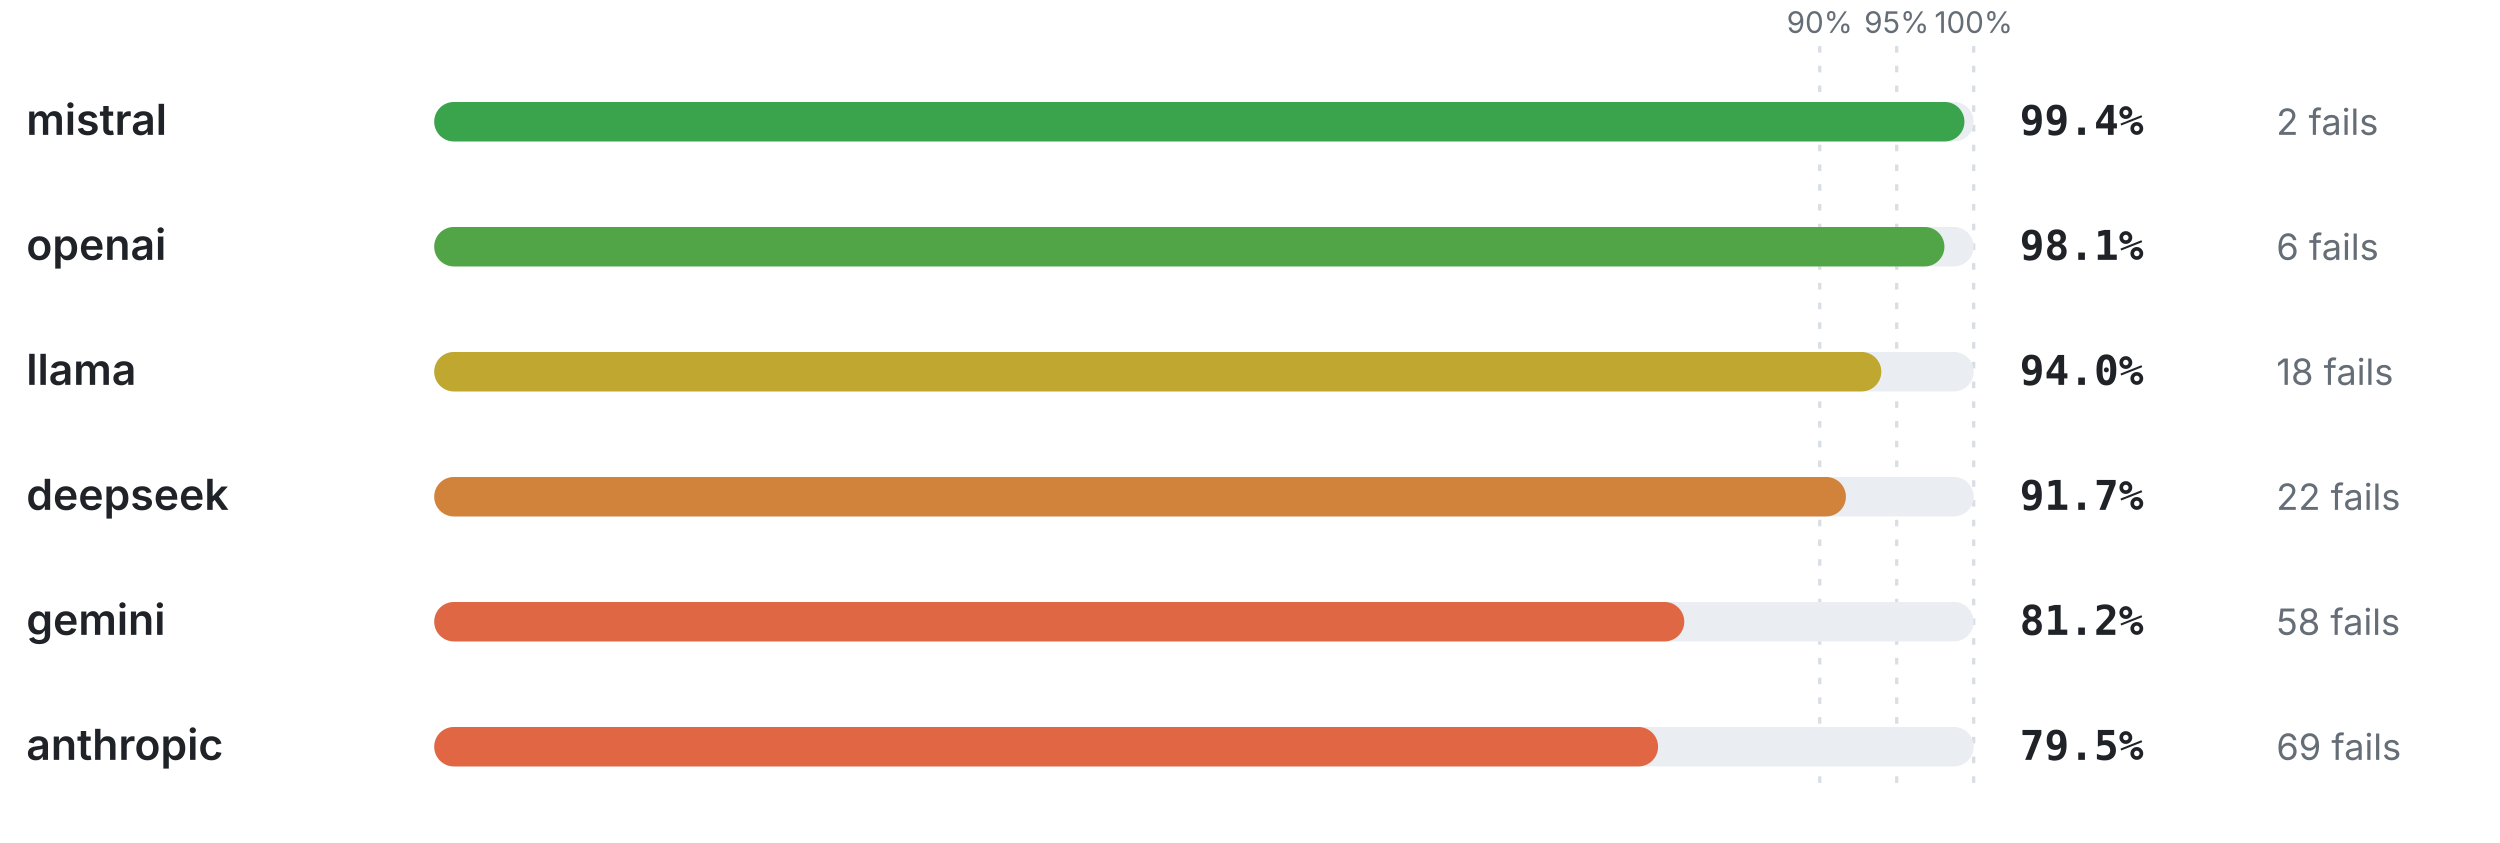
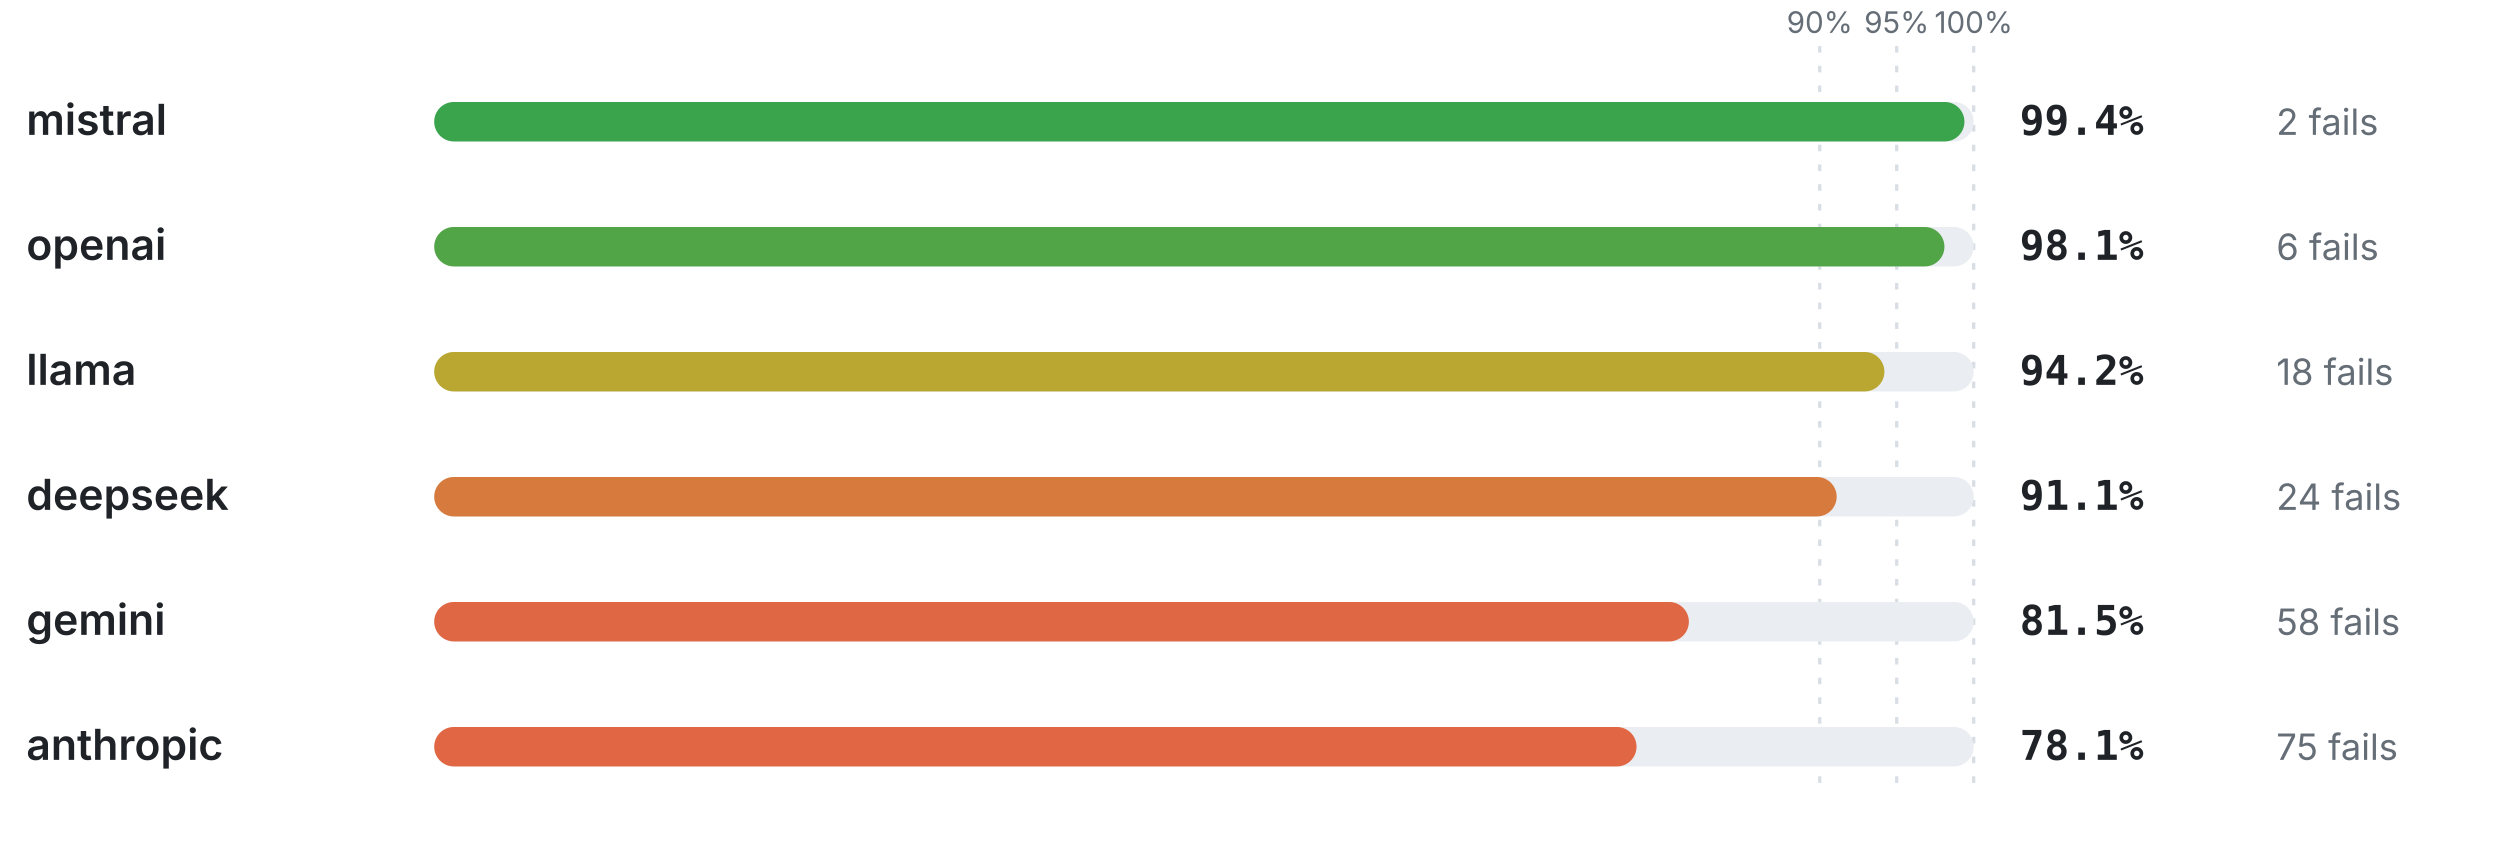
<svg xmlns="http://www.w3.org/2000/svg" viewBox="0 0 760 256" width="760" height="256" role="img" aria-label="Pass rate by provider" font-family="-apple-system,BlinkMacSystemFont,'Segoe UI',system-ui,sans-serif">
  <line x1="553.2" y1="14" x2="553.2" y2="240" stroke="#d8dee4" stroke-width="1" stroke-dasharray="2 4" />
  <text x="553.2" y="10" font-size="9" font-weight="400" text-anchor="middle" fill="#656d76">90%</text>
  <line x1="576.6" y1="14" x2="576.6" y2="240" stroke="#d8dee4" stroke-width="1" stroke-dasharray="2 4" />
  <text x="576.6" y="10" font-size="9" font-weight="400" text-anchor="middle" fill="#656d76">95%</text>
  <line x1="600" y1="14" x2="600" y2="240" stroke="#d8dee4" stroke-width="1" stroke-dasharray="2 4" />
  <text x="600" y="10" font-size="9" font-weight="400" text-anchor="middle" fill="#656d76">100%</text>
  <text x="8" y="41" font-size="13" font-weight="600" text-anchor="start" fill="#1f2328">mistral</text>
  <rect x="132" y="31" width="468" height="12" rx="6" fill="#eaeef2" />
  <rect x="132" y="31" width="465.19" height="12" rx="6" fill="#39a44c" />
  <text x="614" y="41" font-size="12.5" font-weight="700" text-anchor="start" fill="#1f2328" font-family="ui-monospace,SFMono-Regular,Menlo,monospace">99.4%</text>
  <text x="692" y="41" font-size="11" font-weight="400" text-anchor="start" fill="#656d76">2 fails</text>
  <text x="8" y="79" font-size="13" font-weight="600" text-anchor="start" fill="#1f2328">openai</text>
  <rect x="132" y="69" width="468" height="12" rx="6" fill="#eaeef2" />
  <rect x="132" y="69" width="459.11" height="12" rx="6" fill="#52a546" />
  <text x="614" y="79" font-size="12.5" font-weight="700" text-anchor="start" fill="#1f2328" font-family="ui-monospace,SFMono-Regular,Menlo,monospace">98.1%</text>
  <text x="692" y="79" font-size="11" font-weight="400" text-anchor="start" fill="#656d76">6 fails</text>
  <text x="8" y="117" font-size="13" font-weight="600" text-anchor="start" fill="#1f2328">llama</text>
  <rect x="132" y="107" width="468" height="12" rx="6" fill="#eaeef2" />
-   <rect x="132" y="107" width="439.92" height="12" rx="6" fill="#c0a730" />
-   <text x="614" y="117" font-size="12.5" font-weight="700" text-anchor="start" fill="#1f2328" font-family="ui-monospace,SFMono-Regular,Menlo,monospace">94.0%</text>
+   <rect x="132" y="107" width="440.86" height="12" rx="6" fill="#baa731" />
+   <text x="614" y="117" font-size="12.5" font-weight="700" text-anchor="start" fill="#1f2328" font-family="ui-monospace,SFMono-Regular,Menlo,monospace">94.2%</text>
  <text x="692" y="117" font-size="11" font-weight="400" text-anchor="start" fill="#656d76">18 fails</text>
  <text x="8" y="155" font-size="13" font-weight="600" text-anchor="start" fill="#1f2328">deepseek</text>
  <rect x="132" y="145" width="468" height="12" rx="6" fill="#eaeef2" />
-   <rect x="132" y="145" width="429.16" height="12" rx="6" fill="#d2833b" />
-   <text x="614" y="155" font-size="12.5" font-weight="700" text-anchor="start" fill="#1f2328" font-family="ui-monospace,SFMono-Regular,Menlo,monospace">91.7%</text>
-   <text x="692" y="155" font-size="11" font-weight="400" text-anchor="start" fill="#656d76">22 fails</text>
+   <rect x="132" y="145" width="426.35" height="12" rx="6" fill="#d77a3e" />
+   <text x="614" y="155" font-size="12.5" font-weight="700" text-anchor="start" fill="#1f2328" font-family="ui-monospace,SFMono-Regular,Menlo,monospace">91.1%</text>
+   <text x="692" y="155" font-size="11" font-weight="400" text-anchor="start" fill="#656d76">24 fails</text>
  <text x="8" y="193" font-size="13" font-weight="600" text-anchor="start" fill="#1f2328">gemini</text>
  <rect x="132" y="183" width="468" height="12" rx="6" fill="#eaeef2" />
-   <rect x="132" y="183" width="380.02" height="12" rx="6" fill="#e06744" />
-   <text x="614" y="193" font-size="12.5" font-weight="700" text-anchor="start" fill="#1f2328" font-family="ui-monospace,SFMono-Regular,Menlo,monospace">81.2%</text>
+   <rect x="132" y="183" width="381.42" height="12" rx="6" fill="#e06744" />
+   <text x="614" y="193" font-size="12.5" font-weight="700" text-anchor="start" fill="#1f2328" font-family="ui-monospace,SFMono-Regular,Menlo,monospace">81.5%</text>
  <text x="692" y="193" font-size="11" font-weight="400" text-anchor="start" fill="#656d76">58 fails</text>
  <text x="8" y="231" font-size="13" font-weight="600" text-anchor="start" fill="#1f2328">anthropic</text>
  <rect x="132" y="221" width="468" height="12" rx="6" fill="#eaeef2" />
-   <rect x="132" y="221" width="372.06" height="12" rx="6" fill="#e16644" />
-   <text x="614" y="231" font-size="12.5" font-weight="700" text-anchor="start" fill="#1f2328" font-family="ui-monospace,SFMono-Regular,Menlo,monospace">79.5%</text>
-   <text x="692" y="231" font-size="11" font-weight="400" text-anchor="start" fill="#656d76">69 fails</text>
+   <rect x="132" y="221" width="365.51" height="12" rx="6" fill="#e16644" />
+   <text x="614" y="231" font-size="12.5" font-weight="700" text-anchor="start" fill="#1f2328" font-family="ui-monospace,SFMono-Regular,Menlo,monospace">78.1%</text>
+   <text x="692" y="231" font-size="11" font-weight="400" text-anchor="start" fill="#656d76">75 fails</text>
</svg>
